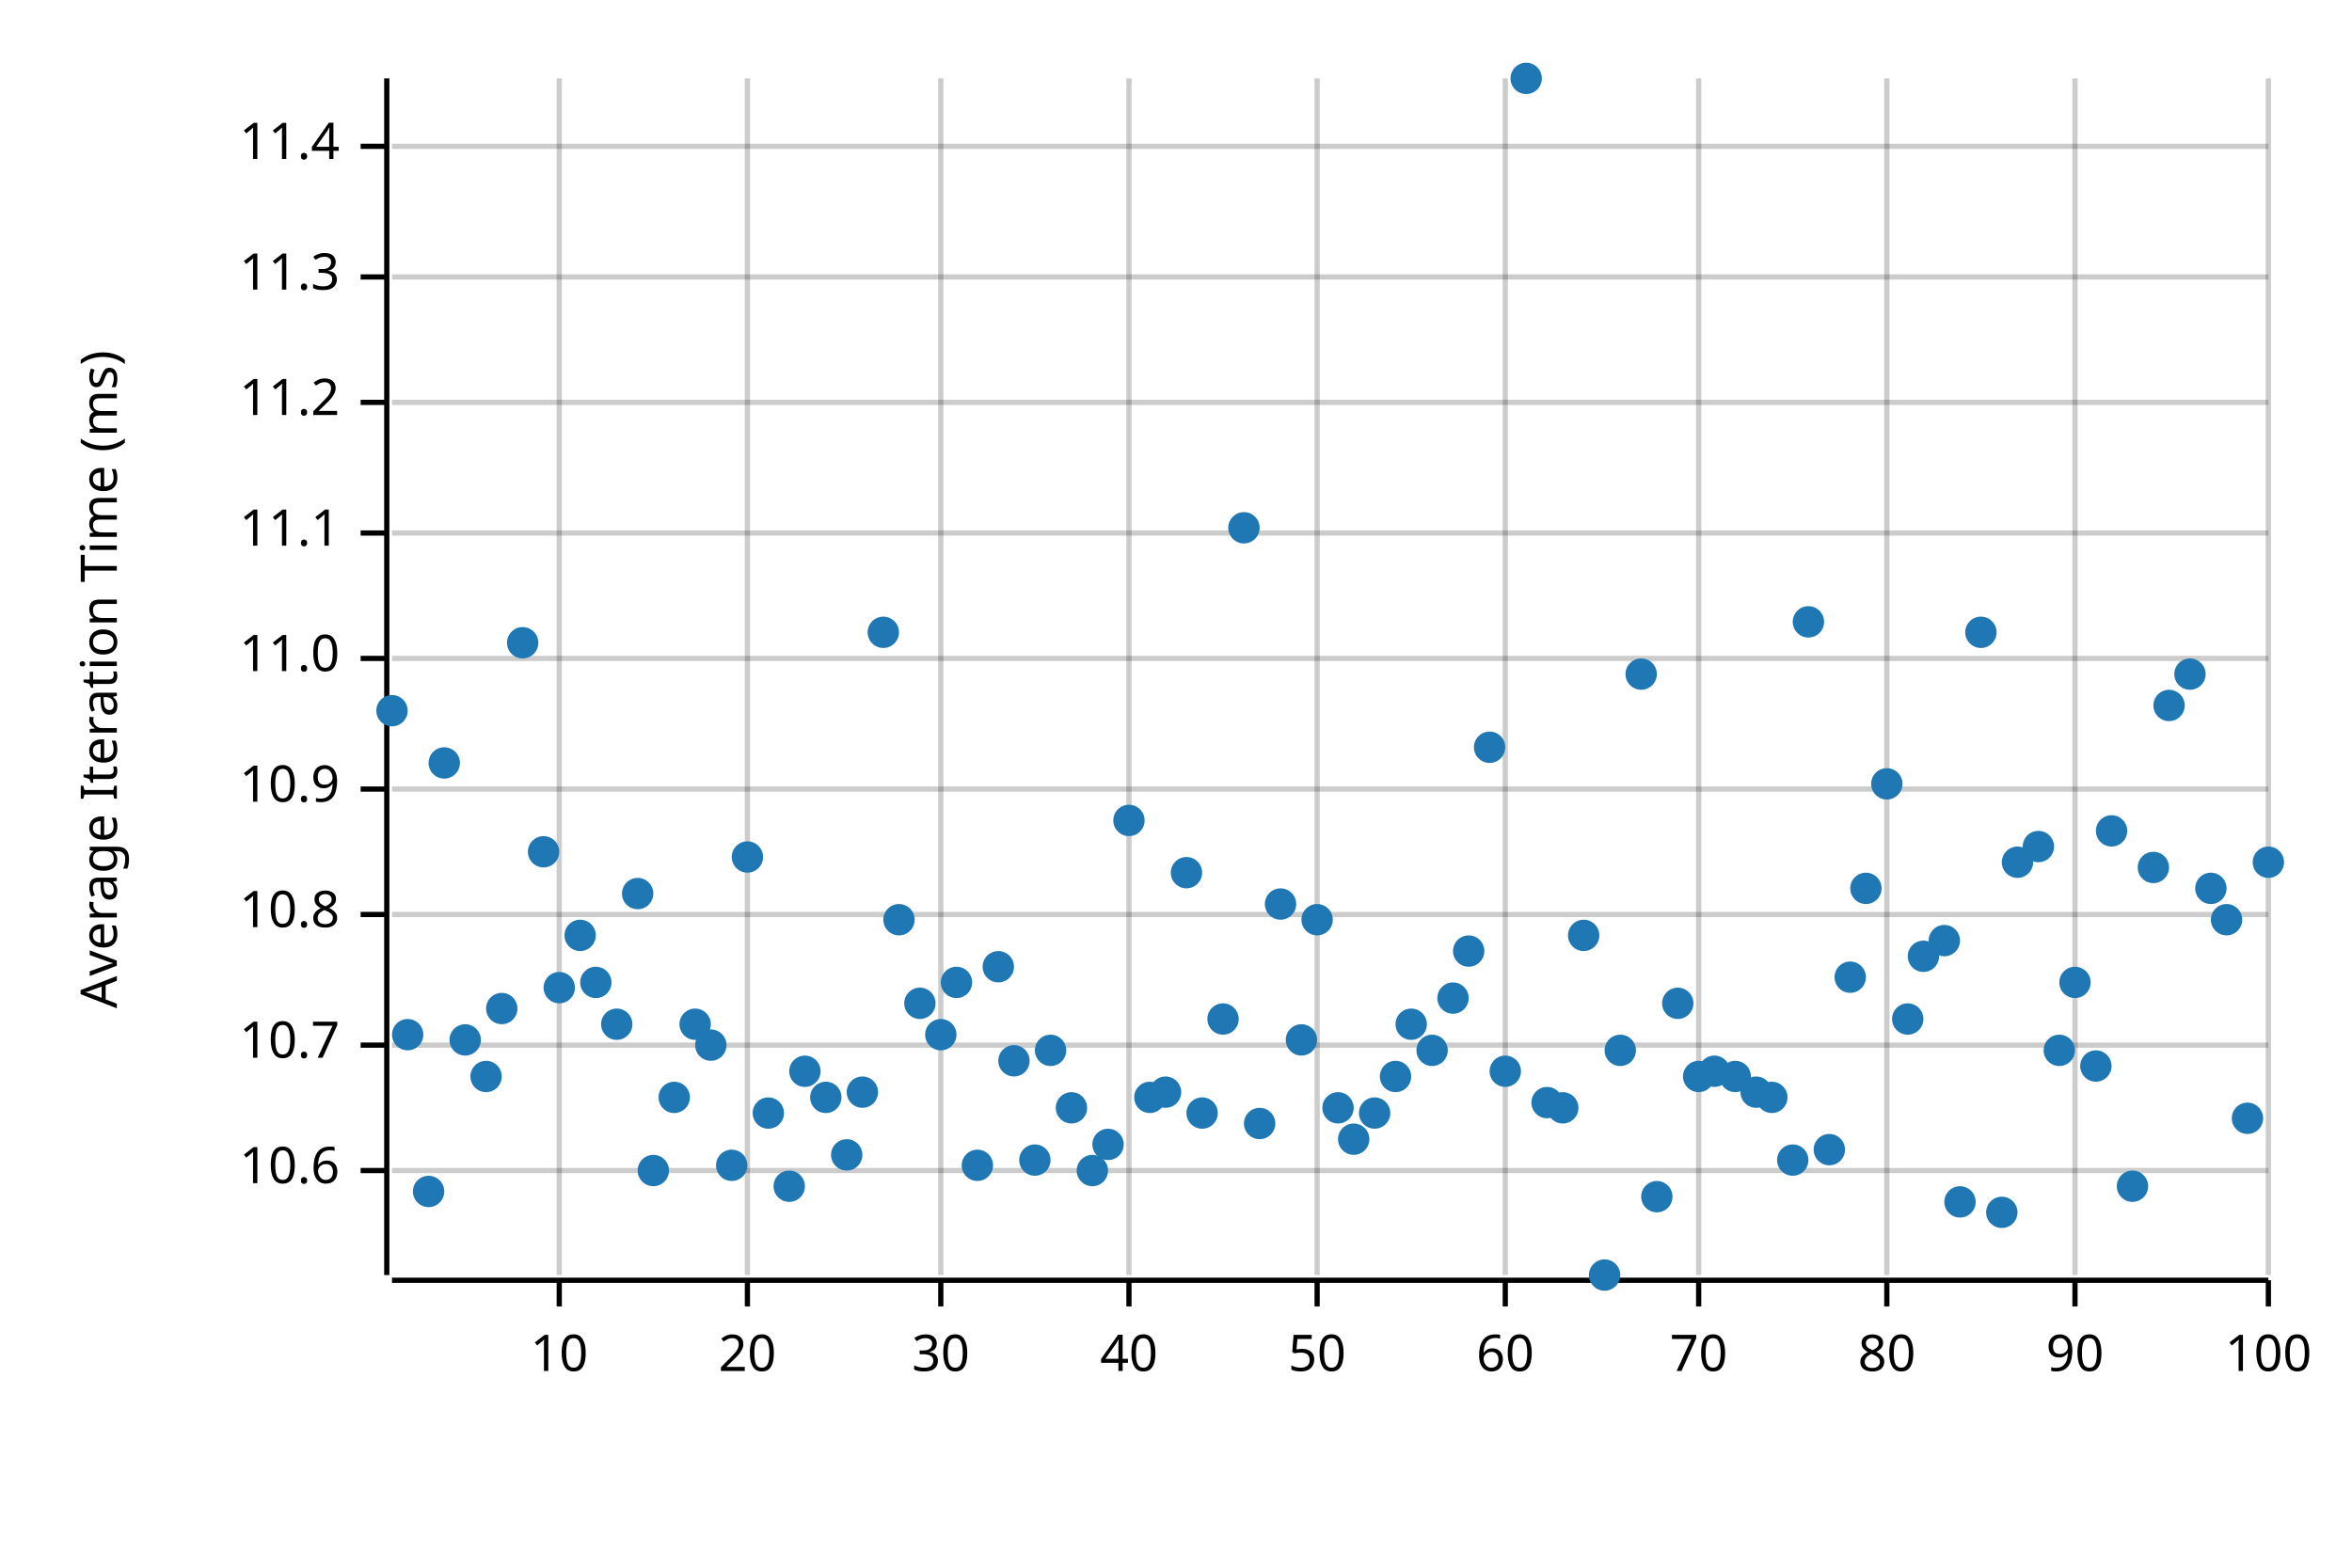
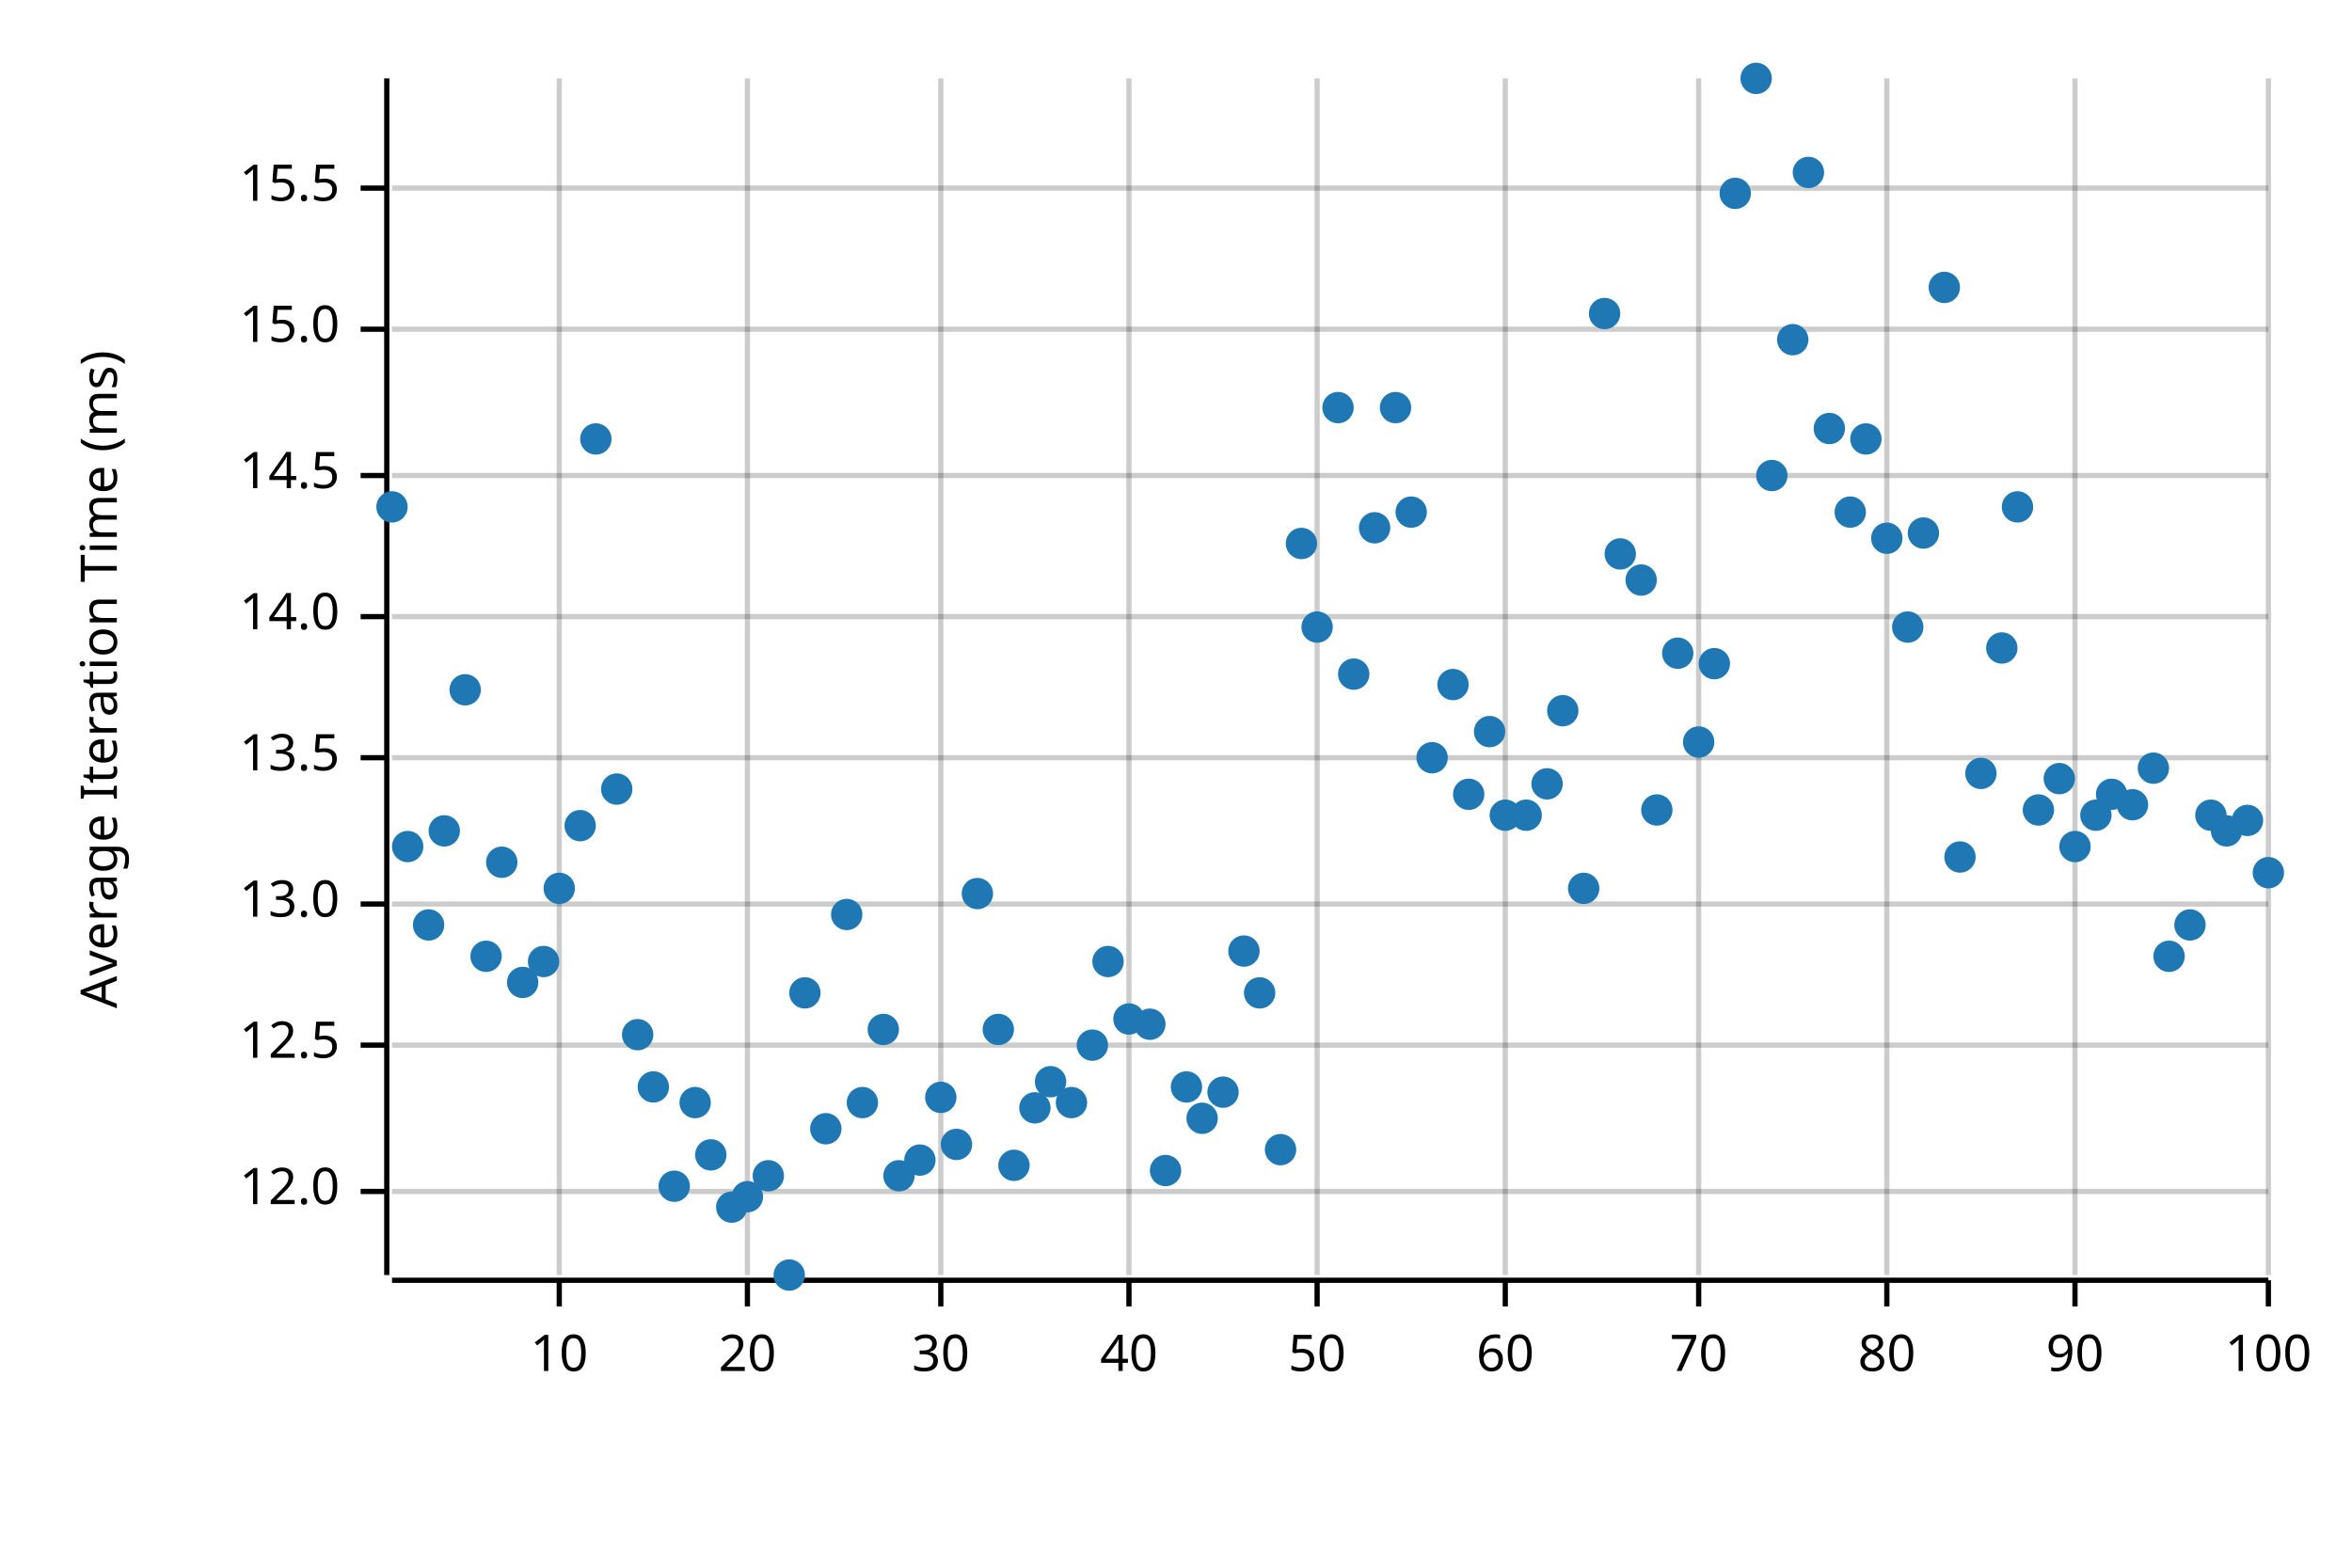
<svg xmlns="http://www.w3.org/2000/svg" width="450" height="300" viewBox="0 0 450 300">
  <text x="15" y="130" dy="0.76em" text-anchor="middle" font-family="sans-serif" font-size="9.677" opacity="1" fill="#000000" transform="rotate(270, 15, 130)">
Average Iteration Time (ms)
</text>
  <line opacity="0.2" stroke="#000000" stroke-width="1" x1="107" y1="244" x2="107" y2="15" />
  <line opacity="0.2" stroke="#000000" stroke-width="1" x1="143" y1="244" x2="143" y2="15" />
  <line opacity="0.2" stroke="#000000" stroke-width="1" x1="180" y1="244" x2="180" y2="15" />
  <line opacity="0.2" stroke="#000000" stroke-width="1" x1="216" y1="244" x2="216" y2="15" />
  <line opacity="0.2" stroke="#000000" stroke-width="1" x1="252" y1="244" x2="252" y2="15" />
  <line opacity="0.2" stroke="#000000" stroke-width="1" x1="288" y1="244" x2="288" y2="15" />
  <line opacity="0.2" stroke="#000000" stroke-width="1" x1="325" y1="244" x2="325" y2="15" />
  <line opacity="0.2" stroke="#000000" stroke-width="1" x1="361" y1="244" x2="361" y2="15" />
  <line opacity="0.2" stroke="#000000" stroke-width="1" x1="397" y1="244" x2="397" y2="15" />
  <line opacity="0.2" stroke="#000000" stroke-width="1" x1="434" y1="244" x2="434" y2="15" />
-   <line opacity="0.2" stroke="#000000" stroke-width="1" x1="75" y1="224" x2="434" y2="224" />
+   <line opacity="0.2" stroke="#000000" stroke-width="1" x1="75" y1="228" x2="434" y2="228" />
  <line opacity="0.2" stroke="#000000" stroke-width="1" x1="75" y1="200" x2="434" y2="200" />
-   <line opacity="0.2" stroke="#000000" stroke-width="1" x1="75" y1="175" x2="434" y2="175" />
-   <line opacity="0.2" stroke="#000000" stroke-width="1" x1="75" y1="151" x2="434" y2="151" />
-   <line opacity="0.2" stroke="#000000" stroke-width="1" x1="75" y1="126" x2="434" y2="126" />
-   <line opacity="0.2" stroke="#000000" stroke-width="1" x1="75" y1="102" x2="434" y2="102" />
-   <line opacity="0.2" stroke="#000000" stroke-width="1" x1="75" y1="77" x2="434" y2="77" />
-   <line opacity="0.2" stroke="#000000" stroke-width="1" x1="75" y1="53" x2="434" y2="53" />
-   <line opacity="0.2" stroke="#000000" stroke-width="1" x1="75" y1="28" x2="434" y2="28" />
+   <line opacity="0.2" stroke="#000000" stroke-width="1" x1="75" y1="173" x2="434" y2="173" />
+   <line opacity="0.2" stroke="#000000" stroke-width="1" x1="75" y1="145" x2="434" y2="145" />
+   <line opacity="0.2" stroke="#000000" stroke-width="1" x1="75" y1="118" x2="434" y2="118" />
+   <line opacity="0.2" stroke="#000000" stroke-width="1" x1="75" y1="91" x2="434" y2="91" />
+   <line opacity="0.2" stroke="#000000" stroke-width="1" x1="75" y1="63" x2="434" y2="63" />
+   <line opacity="0.2" stroke="#000000" stroke-width="1" x1="75" y1="36" x2="434" y2="36" />
  <polyline fill="none" opacity="1" stroke="#000000" stroke-width="1" points="74,15 74,244 " />
-   <text x="65" y="224" dy="0.5ex" text-anchor="end" font-family="sans-serif" font-size="9.677" opacity="1" fill="#000000">
- 10.6
+   <text x="65" y="228" dy="0.5ex" text-anchor="end" font-family="sans-serif" font-size="9.677" opacity="1" fill="#000000">
+ 12.0
</text>
-   <polyline fill="none" opacity="1" stroke="#000000" stroke-width="1" points="69,224 74,224 " />
+   <polyline fill="none" opacity="1" stroke="#000000" stroke-width="1" points="69,228 74,228 " />
  <text x="65" y="200" dy="0.5ex" text-anchor="end" font-family="sans-serif" font-size="9.677" opacity="1" fill="#000000">
- 10.7
+ 12.5
</text>
  <polyline fill="none" opacity="1" stroke="#000000" stroke-width="1" points="69,200 74,200 " />
-   <text x="65" y="175" dy="0.5ex" text-anchor="end" font-family="sans-serif" font-size="9.677" opacity="1" fill="#000000">
- 10.8
+   <text x="65" y="173" dy="0.5ex" text-anchor="end" font-family="sans-serif" font-size="9.677" opacity="1" fill="#000000">
+ 13.0
</text>
-   <polyline fill="none" opacity="1" stroke="#000000" stroke-width="1" points="69,175 74,175 " />
-   <text x="65" y="151" dy="0.5ex" text-anchor="end" font-family="sans-serif" font-size="9.677" opacity="1" fill="#000000">
- 10.9
+   <polyline fill="none" opacity="1" stroke="#000000" stroke-width="1" points="69,173 74,173 " />
+   <text x="65" y="145" dy="0.5ex" text-anchor="end" font-family="sans-serif" font-size="9.677" opacity="1" fill="#000000">
+ 13.5
</text>
-   <polyline fill="none" opacity="1" stroke="#000000" stroke-width="1" points="69,151 74,151 " />
-   <text x="65" y="126" dy="0.5ex" text-anchor="end" font-family="sans-serif" font-size="9.677" opacity="1" fill="#000000">
- 11.0
+   <polyline fill="none" opacity="1" stroke="#000000" stroke-width="1" points="69,145 74,145 " />
+   <text x="65" y="118" dy="0.5ex" text-anchor="end" font-family="sans-serif" font-size="9.677" opacity="1" fill="#000000">
+ 14.0
</text>
-   <polyline fill="none" opacity="1" stroke="#000000" stroke-width="1" points="69,126 74,126 " />
-   <text x="65" y="102" dy="0.5ex" text-anchor="end" font-family="sans-serif" font-size="9.677" opacity="1" fill="#000000">
- 11.1
+   <polyline fill="none" opacity="1" stroke="#000000" stroke-width="1" points="69,118 74,118 " />
+   <text x="65" y="91" dy="0.5ex" text-anchor="end" font-family="sans-serif" font-size="9.677" opacity="1" fill="#000000">
+ 14.5
</text>
-   <polyline fill="none" opacity="1" stroke="#000000" stroke-width="1" points="69,102 74,102 " />
-   <text x="65" y="77" dy="0.5ex" text-anchor="end" font-family="sans-serif" font-size="9.677" opacity="1" fill="#000000">
- 11.2
+   <polyline fill="none" opacity="1" stroke="#000000" stroke-width="1" points="69,91 74,91 " />
+   <text x="65" y="63" dy="0.5ex" text-anchor="end" font-family="sans-serif" font-size="9.677" opacity="1" fill="#000000">
+ 15.0
</text>
-   <polyline fill="none" opacity="1" stroke="#000000" stroke-width="1" points="69,77 74,77 " />
-   <text x="65" y="53" dy="0.5ex" text-anchor="end" font-family="sans-serif" font-size="9.677" opacity="1" fill="#000000">
- 11.3
+   <polyline fill="none" opacity="1" stroke="#000000" stroke-width="1" points="69,63 74,63 " />
+   <text x="65" y="36" dy="0.5ex" text-anchor="end" font-family="sans-serif" font-size="9.677" opacity="1" fill="#000000">
+ 15.5
</text>
-   <polyline fill="none" opacity="1" stroke="#000000" stroke-width="1" points="69,53 74,53 " />
-   <text x="65" y="28" dy="0.5ex" text-anchor="end" font-family="sans-serif" font-size="9.677" opacity="1" fill="#000000">
- 11.4
- </text>
-   <polyline fill="none" opacity="1" stroke="#000000" stroke-width="1" points="69,28 74,28 " />
+   <polyline fill="none" opacity="1" stroke="#000000" stroke-width="1" points="69,36 74,36 " />
  <polyline fill="none" opacity="1" stroke="#000000" stroke-width="1" points="75,245 434,245 " />
  <text x="107" y="255" dy="0.76em" text-anchor="middle" font-family="sans-serif" font-size="9.677" opacity="1" fill="#000000">
10
</text>
  <polyline fill="none" opacity="1" stroke="#000000" stroke-width="1" points="107,245 107,250 " />
  <text x="143" y="255" dy="0.76em" text-anchor="middle" font-family="sans-serif" font-size="9.677" opacity="1" fill="#000000">
20
</text>
  <polyline fill="none" opacity="1" stroke="#000000" stroke-width="1" points="143,245 143,250 " />
  <text x="180" y="255" dy="0.76em" text-anchor="middle" font-family="sans-serif" font-size="9.677" opacity="1" fill="#000000">
30
</text>
  <polyline fill="none" opacity="1" stroke="#000000" stroke-width="1" points="180,245 180,250 " />
  <text x="216" y="255" dy="0.76em" text-anchor="middle" font-family="sans-serif" font-size="9.677" opacity="1" fill="#000000">
40
</text>
  <polyline fill="none" opacity="1" stroke="#000000" stroke-width="1" points="216,245 216,250 " />
  <text x="252" y="255" dy="0.76em" text-anchor="middle" font-family="sans-serif" font-size="9.677" opacity="1" fill="#000000">
50
</text>
  <polyline fill="none" opacity="1" stroke="#000000" stroke-width="1" points="252,245 252,250 " />
  <text x="288" y="255" dy="0.76em" text-anchor="middle" font-family="sans-serif" font-size="9.677" opacity="1" fill="#000000">
60
</text>
  <polyline fill="none" opacity="1" stroke="#000000" stroke-width="1" points="288,245 288,250 " />
  <text x="325" y="255" dy="0.76em" text-anchor="middle" font-family="sans-serif" font-size="9.677" opacity="1" fill="#000000">
70
</text>
  <polyline fill="none" opacity="1" stroke="#000000" stroke-width="1" points="325,245 325,250 " />
  <text x="361" y="255" dy="0.76em" text-anchor="middle" font-family="sans-serif" font-size="9.677" opacity="1" fill="#000000">
80
</text>
  <polyline fill="none" opacity="1" stroke="#000000" stroke-width="1" points="361,245 361,250 " />
  <text x="397" y="255" dy="0.76em" text-anchor="middle" font-family="sans-serif" font-size="9.677" opacity="1" fill="#000000">
90
</text>
  <polyline fill="none" opacity="1" stroke="#000000" stroke-width="1" points="397,245 397,250 " />
  <text x="434" y="255" dy="0.76em" text-anchor="middle" font-family="sans-serif" font-size="9.677" opacity="1" fill="#000000">
100
</text>
  <polyline fill="none" opacity="1" stroke="#000000" stroke-width="1" points="434,245 434,250 " />
-   <circle cx="75" cy="136" r="3" opacity="1" fill="#1F78B4" stroke="none" stroke-width="1" />
-   <circle cx="78" cy="198" r="3" opacity="1" fill="#1F78B4" stroke="none" stroke-width="1" />
-   <circle cx="82" cy="228" r="3" opacity="1" fill="#1F78B4" stroke="none" stroke-width="1" />
-   <circle cx="85" cy="146" r="3" opacity="1" fill="#1F78B4" stroke="none" stroke-width="1" />
-   <circle cx="89" cy="199" r="3" opacity="1" fill="#1F78B4" stroke="none" stroke-width="1" />
-   <circle cx="93" cy="206" r="3" opacity="1" fill="#1F78B4" stroke="none" stroke-width="1" />
-   <circle cx="96" cy="193" r="3" opacity="1" fill="#1F78B4" stroke="none" stroke-width="1" />
-   <circle cx="100" cy="123" r="3" opacity="1" fill="#1F78B4" stroke="none" stroke-width="1" />
-   <circle cx="104" cy="163" r="3" opacity="1" fill="#1F78B4" stroke="none" stroke-width="1" />
-   <circle cx="107" cy="189" r="3" opacity="1" fill="#1F78B4" stroke="none" stroke-width="1" />
-   <circle cx="111" cy="179" r="3" opacity="1" fill="#1F78B4" stroke="none" stroke-width="1" />
-   <circle cx="114" cy="188" r="3" opacity="1" fill="#1F78B4" stroke="none" stroke-width="1" />
-   <circle cx="118" cy="196" r="3" opacity="1" fill="#1F78B4" stroke="none" stroke-width="1" />
-   <circle cx="122" cy="171" r="3" opacity="1" fill="#1F78B4" stroke="none" stroke-width="1" />
-   <circle cx="125" cy="224" r="3" opacity="1" fill="#1F78B4" stroke="none" stroke-width="1" />
-   <circle cx="129" cy="210" r="3" opacity="1" fill="#1F78B4" stroke="none" stroke-width="1" />
-   <circle cx="133" cy="196" r="3" opacity="1" fill="#1F78B4" stroke="none" stroke-width="1" />
-   <circle cx="136" cy="200" r="3" opacity="1" fill="#1F78B4" stroke="none" stroke-width="1" />
-   <circle cx="140" cy="223" r="3" opacity="1" fill="#1F78B4" stroke="none" stroke-width="1" />
-   <circle cx="143" cy="164" r="3" opacity="1" fill="#1F78B4" stroke="none" stroke-width="1" />
-   <circle cx="147" cy="213" r="3" opacity="1" fill="#1F78B4" stroke="none" stroke-width="1" />
-   <circle cx="151" cy="227" r="3" opacity="1" fill="#1F78B4" stroke="none" stroke-width="1" />
-   <circle cx="154" cy="205" r="3" opacity="1" fill="#1F78B4" stroke="none" stroke-width="1" />
-   <circle cx="158" cy="210" r="3" opacity="1" fill="#1F78B4" stroke="none" stroke-width="1" />
-   <circle cx="162" cy="221" r="3" opacity="1" fill="#1F78B4" stroke="none" stroke-width="1" />
-   <circle cx="165" cy="209" r="3" opacity="1" fill="#1F78B4" stroke="none" stroke-width="1" />
-   <circle cx="169" cy="121" r="3" opacity="1" fill="#1F78B4" stroke="none" stroke-width="1" />
-   <circle cx="172" cy="176" r="3" opacity="1" fill="#1F78B4" stroke="none" stroke-width="1" />
-   <circle cx="176" cy="192" r="3" opacity="1" fill="#1F78B4" stroke="none" stroke-width="1" />
-   <circle cx="180" cy="198" r="3" opacity="1" fill="#1F78B4" stroke="none" stroke-width="1" />
-   <circle cx="183" cy="188" r="3" opacity="1" fill="#1F78B4" stroke="none" stroke-width="1" />
-   <circle cx="187" cy="223" r="3" opacity="1" fill="#1F78B4" stroke="none" stroke-width="1" />
-   <circle cx="191" cy="185" r="3" opacity="1" fill="#1F78B4" stroke="none" stroke-width="1" />
-   <circle cx="194" cy="203" r="3" opacity="1" fill="#1F78B4" stroke="none" stroke-width="1" />
-   <circle cx="198" cy="222" r="3" opacity="1" fill="#1F78B4" stroke="none" stroke-width="1" />
-   <circle cx="201" cy="201" r="3" opacity="1" fill="#1F78B4" stroke="none" stroke-width="1" />
-   <circle cx="205" cy="212" r="3" opacity="1" fill="#1F78B4" stroke="none" stroke-width="1" />
-   <circle cx="209" cy="224" r="3" opacity="1" fill="#1F78B4" stroke="none" stroke-width="1" />
-   <circle cx="212" cy="219" r="3" opacity="1" fill="#1F78B4" stroke="none" stroke-width="1" />
-   <circle cx="216" cy="157" r="3" opacity="1" fill="#1F78B4" stroke="none" stroke-width="1" />
-   <circle cx="220" cy="210" r="3" opacity="1" fill="#1F78B4" stroke="none" stroke-width="1" />
-   <circle cx="223" cy="209" r="3" opacity="1" fill="#1F78B4" stroke="none" stroke-width="1" />
-   <circle cx="227" cy="167" r="3" opacity="1" fill="#1F78B4" stroke="none" stroke-width="1" />
-   <circle cx="230" cy="213" r="3" opacity="1" fill="#1F78B4" stroke="none" stroke-width="1" />
-   <circle cx="234" cy="195" r="3" opacity="1" fill="#1F78B4" stroke="none" stroke-width="1" />
-   <circle cx="238" cy="101" r="3" opacity="1" fill="#1F78B4" stroke="none" stroke-width="1" />
-   <circle cx="241" cy="215" r="3" opacity="1" fill="#1F78B4" stroke="none" stroke-width="1" />
-   <circle cx="245" cy="173" r="3" opacity="1" fill="#1F78B4" stroke="none" stroke-width="1" />
-   <circle cx="249" cy="199" r="3" opacity="1" fill="#1F78B4" stroke="none" stroke-width="1" />
-   <circle cx="252" cy="176" r="3" opacity="1" fill="#1F78B4" stroke="none" stroke-width="1" />
-   <circle cx="256" cy="212" r="3" opacity="1" fill="#1F78B4" stroke="none" stroke-width="1" />
-   <circle cx="259" cy="218" r="3" opacity="1" fill="#1F78B4" stroke="none" stroke-width="1" />
-   <circle cx="263" cy="213" r="3" opacity="1" fill="#1F78B4" stroke="none" stroke-width="1" />
-   <circle cx="267" cy="206" r="3" opacity="1" fill="#1F78B4" stroke="none" stroke-width="1" />
-   <circle cx="270" cy="196" r="3" opacity="1" fill="#1F78B4" stroke="none" stroke-width="1" />
-   <circle cx="274" cy="201" r="3" opacity="1" fill="#1F78B4" stroke="none" stroke-width="1" />
-   <circle cx="278" cy="191" r="3" opacity="1" fill="#1F78B4" stroke="none" stroke-width="1" />
-   <circle cx="281" cy="182" r="3" opacity="1" fill="#1F78B4" stroke="none" stroke-width="1" />
-   <circle cx="285" cy="143" r="3" opacity="1" fill="#1F78B4" stroke="none" stroke-width="1" />
-   <circle cx="288" cy="205" r="3" opacity="1" fill="#1F78B4" stroke="none" stroke-width="1" />
-   <circle cx="292" cy="15" r="3" opacity="1" fill="#1F78B4" stroke="none" stroke-width="1" />
-   <circle cx="296" cy="211" r="3" opacity="1" fill="#1F78B4" stroke="none" stroke-width="1" />
-   <circle cx="299" cy="212" r="3" opacity="1" fill="#1F78B4" stroke="none" stroke-width="1" />
-   <circle cx="303" cy="179" r="3" opacity="1" fill="#1F78B4" stroke="none" stroke-width="1" />
-   <circle cx="307" cy="244" r="3" opacity="1" fill="#1F78B4" stroke="none" stroke-width="1" />
-   <circle cx="310" cy="201" r="3" opacity="1" fill="#1F78B4" stroke="none" stroke-width="1" />
-   <circle cx="314" cy="129" r="3" opacity="1" fill="#1F78B4" stroke="none" stroke-width="1" />
-   <circle cx="317" cy="229" r="3" opacity="1" fill="#1F78B4" stroke="none" stroke-width="1" />
-   <circle cx="321" cy="192" r="3" opacity="1" fill="#1F78B4" stroke="none" stroke-width="1" />
-   <circle cx="325" cy="206" r="3" opacity="1" fill="#1F78B4" stroke="none" stroke-width="1" />
-   <circle cx="328" cy="205" r="3" opacity="1" fill="#1F78B4" stroke="none" stroke-width="1" />
-   <circle cx="332" cy="206" r="3" opacity="1" fill="#1F78B4" stroke="none" stroke-width="1" />
-   <circle cx="336" cy="209" r="3" opacity="1" fill="#1F78B4" stroke="none" stroke-width="1" />
-   <circle cx="339" cy="210" r="3" opacity="1" fill="#1F78B4" stroke="none" stroke-width="1" />
-   <circle cx="343" cy="222" r="3" opacity="1" fill="#1F78B4" stroke="none" stroke-width="1" />
-   <circle cx="346" cy="119" r="3" opacity="1" fill="#1F78B4" stroke="none" stroke-width="1" />
-   <circle cx="350" cy="220" r="3" opacity="1" fill="#1F78B4" stroke="none" stroke-width="1" />
-   <circle cx="354" cy="187" r="3" opacity="1" fill="#1F78B4" stroke="none" stroke-width="1" />
-   <circle cx="357" cy="170" r="3" opacity="1" fill="#1F78B4" stroke="none" stroke-width="1" />
-   <circle cx="361" cy="150" r="3" opacity="1" fill="#1F78B4" stroke="none" stroke-width="1" />
-   <circle cx="365" cy="195" r="3" opacity="1" fill="#1F78B4" stroke="none" stroke-width="1" />
-   <circle cx="368" cy="183" r="3" opacity="1" fill="#1F78B4" stroke="none" stroke-width="1" />
-   <circle cx="372" cy="180" r="3" opacity="1" fill="#1F78B4" stroke="none" stroke-width="1" />
-   <circle cx="375" cy="230" r="3" opacity="1" fill="#1F78B4" stroke="none" stroke-width="1" />
-   <circle cx="379" cy="121" r="3" opacity="1" fill="#1F78B4" stroke="none" stroke-width="1" />
-   <circle cx="383" cy="232" r="3" opacity="1" fill="#1F78B4" stroke="none" stroke-width="1" />
-   <circle cx="386" cy="165" r="3" opacity="1" fill="#1F78B4" stroke="none" stroke-width="1" />
-   <circle cx="390" cy="162" r="3" opacity="1" fill="#1F78B4" stroke="none" stroke-width="1" />
-   <circle cx="394" cy="201" r="3" opacity="1" fill="#1F78B4" stroke="none" stroke-width="1" />
-   <circle cx="397" cy="188" r="3" opacity="1" fill="#1F78B4" stroke="none" stroke-width="1" />
-   <circle cx="401" cy="204" r="3" opacity="1" fill="#1F78B4" stroke="none" stroke-width="1" />
-   <circle cx="404" cy="159" r="3" opacity="1" fill="#1F78B4" stroke="none" stroke-width="1" />
-   <circle cx="408" cy="227" r="3" opacity="1" fill="#1F78B4" stroke="none" stroke-width="1" />
-   <circle cx="412" cy="166" r="3" opacity="1" fill="#1F78B4" stroke="none" stroke-width="1" />
-   <circle cx="415" cy="135" r="3" opacity="1" fill="#1F78B4" stroke="none" stroke-width="1" />
-   <circle cx="419" cy="129" r="3" opacity="1" fill="#1F78B4" stroke="none" stroke-width="1" />
-   <circle cx="423" cy="170" r="3" opacity="1" fill="#1F78B4" stroke="none" stroke-width="1" />
-   <circle cx="426" cy="176" r="3" opacity="1" fill="#1F78B4" stroke="none" stroke-width="1" />
-   <circle cx="430" cy="214" r="3" opacity="1" fill="#1F78B4" stroke="none" stroke-width="1" />
-   <circle cx="434" cy="165" r="3" opacity="1" fill="#1F78B4" stroke="none" stroke-width="1" />
+   <circle cx="75" cy="97" r="3" opacity="1" fill="#1F78B4" stroke="none" stroke-width="1" />
+   <circle cx="78" cy="162" r="3" opacity="1" fill="#1F78B4" stroke="none" stroke-width="1" />
+   <circle cx="82" cy="177" r="3" opacity="1" fill="#1F78B4" stroke="none" stroke-width="1" />
+   <circle cx="85" cy="159" r="3" opacity="1" fill="#1F78B4" stroke="none" stroke-width="1" />
+   <circle cx="89" cy="132" r="3" opacity="1" fill="#1F78B4" stroke="none" stroke-width="1" />
+   <circle cx="93" cy="183" r="3" opacity="1" fill="#1F78B4" stroke="none" stroke-width="1" />
+   <circle cx="96" cy="165" r="3" opacity="1" fill="#1F78B4" stroke="none" stroke-width="1" />
+   <circle cx="100" cy="188" r="3" opacity="1" fill="#1F78B4" stroke="none" stroke-width="1" />
+   <circle cx="104" cy="184" r="3" opacity="1" fill="#1F78B4" stroke="none" stroke-width="1" />
+   <circle cx="107" cy="170" r="3" opacity="1" fill="#1F78B4" stroke="none" stroke-width="1" />
+   <circle cx="111" cy="158" r="3" opacity="1" fill="#1F78B4" stroke="none" stroke-width="1" />
+   <circle cx="114" cy="84" r="3" opacity="1" fill="#1F78B4" stroke="none" stroke-width="1" />
+   <circle cx="118" cy="151" r="3" opacity="1" fill="#1F78B4" stroke="none" stroke-width="1" />
+   <circle cx="122" cy="198" r="3" opacity="1" fill="#1F78B4" stroke="none" stroke-width="1" />
+   <circle cx="125" cy="208" r="3" opacity="1" fill="#1F78B4" stroke="none" stroke-width="1" />
+   <circle cx="129" cy="227" r="3" opacity="1" fill="#1F78B4" stroke="none" stroke-width="1" />
+   <circle cx="133" cy="211" r="3" opacity="1" fill="#1F78B4" stroke="none" stroke-width="1" />
+   <circle cx="136" cy="221" r="3" opacity="1" fill="#1F78B4" stroke="none" stroke-width="1" />
+   <circle cx="140" cy="231" r="3" opacity="1" fill="#1F78B4" stroke="none" stroke-width="1" />
+   <circle cx="143" cy="229" r="3" opacity="1" fill="#1F78B4" stroke="none" stroke-width="1" />
+   <circle cx="147" cy="225" r="3" opacity="1" fill="#1F78B4" stroke="none" stroke-width="1" />
+   <circle cx="151" cy="244" r="3" opacity="1" fill="#1F78B4" stroke="none" stroke-width="1" />
+   <circle cx="154" cy="190" r="3" opacity="1" fill="#1F78B4" stroke="none" stroke-width="1" />
+   <circle cx="158" cy="216" r="3" opacity="1" fill="#1F78B4" stroke="none" stroke-width="1" />
+   <circle cx="162" cy="175" r="3" opacity="1" fill="#1F78B4" stroke="none" stroke-width="1" />
+   <circle cx="165" cy="211" r="3" opacity="1" fill="#1F78B4" stroke="none" stroke-width="1" />
+   <circle cx="169" cy="197" r="3" opacity="1" fill="#1F78B4" stroke="none" stroke-width="1" />
+   <circle cx="172" cy="225" r="3" opacity="1" fill="#1F78B4" stroke="none" stroke-width="1" />
+   <circle cx="176" cy="222" r="3" opacity="1" fill="#1F78B4" stroke="none" stroke-width="1" />
+   <circle cx="180" cy="210" r="3" opacity="1" fill="#1F78B4" stroke="none" stroke-width="1" />
+   <circle cx="183" cy="219" r="3" opacity="1" fill="#1F78B4" stroke="none" stroke-width="1" />
+   <circle cx="187" cy="171" r="3" opacity="1" fill="#1F78B4" stroke="none" stroke-width="1" />
+   <circle cx="191" cy="197" r="3" opacity="1" fill="#1F78B4" stroke="none" stroke-width="1" />
+   <circle cx="194" cy="223" r="3" opacity="1" fill="#1F78B4" stroke="none" stroke-width="1" />
+   <circle cx="198" cy="212" r="3" opacity="1" fill="#1F78B4" stroke="none" stroke-width="1" />
+   <circle cx="201" cy="207" r="3" opacity="1" fill="#1F78B4" stroke="none" stroke-width="1" />
+   <circle cx="205" cy="211" r="3" opacity="1" fill="#1F78B4" stroke="none" stroke-width="1" />
+   <circle cx="209" cy="200" r="3" opacity="1" fill="#1F78B4" stroke="none" stroke-width="1" />
+   <circle cx="212" cy="184" r="3" opacity="1" fill="#1F78B4" stroke="none" stroke-width="1" />
+   <circle cx="216" cy="195" r="3" opacity="1" fill="#1F78B4" stroke="none" stroke-width="1" />
+   <circle cx="220" cy="196" r="3" opacity="1" fill="#1F78B4" stroke="none" stroke-width="1" />
+   <circle cx="223" cy="224" r="3" opacity="1" fill="#1F78B4" stroke="none" stroke-width="1" />
+   <circle cx="227" cy="208" r="3" opacity="1" fill="#1F78B4" stroke="none" stroke-width="1" />
+   <circle cx="230" cy="214" r="3" opacity="1" fill="#1F78B4" stroke="none" stroke-width="1" />
+   <circle cx="234" cy="209" r="3" opacity="1" fill="#1F78B4" stroke="none" stroke-width="1" />
+   <circle cx="238" cy="182" r="3" opacity="1" fill="#1F78B4" stroke="none" stroke-width="1" />
+   <circle cx="241" cy="190" r="3" opacity="1" fill="#1F78B4" stroke="none" stroke-width="1" />
+   <circle cx="245" cy="220" r="3" opacity="1" fill="#1F78B4" stroke="none" stroke-width="1" />
+   <circle cx="249" cy="104" r="3" opacity="1" fill="#1F78B4" stroke="none" stroke-width="1" />
+   <circle cx="252" cy="120" r="3" opacity="1" fill="#1F78B4" stroke="none" stroke-width="1" />
+   <circle cx="256" cy="78" r="3" opacity="1" fill="#1F78B4" stroke="none" stroke-width="1" />
+   <circle cx="259" cy="129" r="3" opacity="1" fill="#1F78B4" stroke="none" stroke-width="1" />
+   <circle cx="263" cy="101" r="3" opacity="1" fill="#1F78B4" stroke="none" stroke-width="1" />
+   <circle cx="267" cy="78" r="3" opacity="1" fill="#1F78B4" stroke="none" stroke-width="1" />
+   <circle cx="270" cy="98" r="3" opacity="1" fill="#1F78B4" stroke="none" stroke-width="1" />
+   <circle cx="274" cy="145" r="3" opacity="1" fill="#1F78B4" stroke="none" stroke-width="1" />
+   <circle cx="278" cy="131" r="3" opacity="1" fill="#1F78B4" stroke="none" stroke-width="1" />
+   <circle cx="281" cy="152" r="3" opacity="1" fill="#1F78B4" stroke="none" stroke-width="1" />
+   <circle cx="285" cy="140" r="3" opacity="1" fill="#1F78B4" stroke="none" stroke-width="1" />
+   <circle cx="288" cy="156" r="3" opacity="1" fill="#1F78B4" stroke="none" stroke-width="1" />
+   <circle cx="292" cy="156" r="3" opacity="1" fill="#1F78B4" stroke="none" stroke-width="1" />
+   <circle cx="296" cy="150" r="3" opacity="1" fill="#1F78B4" stroke="none" stroke-width="1" />
+   <circle cx="299" cy="136" r="3" opacity="1" fill="#1F78B4" stroke="none" stroke-width="1" />
+   <circle cx="303" cy="170" r="3" opacity="1" fill="#1F78B4" stroke="none" stroke-width="1" />
+   <circle cx="307" cy="60" r="3" opacity="1" fill="#1F78B4" stroke="none" stroke-width="1" />
+   <circle cx="310" cy="106" r="3" opacity="1" fill="#1F78B4" stroke="none" stroke-width="1" />
+   <circle cx="314" cy="111" r="3" opacity="1" fill="#1F78B4" stroke="none" stroke-width="1" />
+   <circle cx="317" cy="155" r="3" opacity="1" fill="#1F78B4" stroke="none" stroke-width="1" />
+   <circle cx="321" cy="125" r="3" opacity="1" fill="#1F78B4" stroke="none" stroke-width="1" />
+   <circle cx="325" cy="142" r="3" opacity="1" fill="#1F78B4" stroke="none" stroke-width="1" />
+   <circle cx="328" cy="127" r="3" opacity="1" fill="#1F78B4" stroke="none" stroke-width="1" />
+   <circle cx="332" cy="37" r="3" opacity="1" fill="#1F78B4" stroke="none" stroke-width="1" />
+   <circle cx="336" cy="15" r="3" opacity="1" fill="#1F78B4" stroke="none" stroke-width="1" />
+   <circle cx="339" cy="91" r="3" opacity="1" fill="#1F78B4" stroke="none" stroke-width="1" />
+   <circle cx="343" cy="65" r="3" opacity="1" fill="#1F78B4" stroke="none" stroke-width="1" />
+   <circle cx="346" cy="33" r="3" opacity="1" fill="#1F78B4" stroke="none" stroke-width="1" />
+   <circle cx="350" cy="82" r="3" opacity="1" fill="#1F78B4" stroke="none" stroke-width="1" />
+   <circle cx="354" cy="98" r="3" opacity="1" fill="#1F78B4" stroke="none" stroke-width="1" />
+   <circle cx="357" cy="84" r="3" opacity="1" fill="#1F78B4" stroke="none" stroke-width="1" />
+   <circle cx="361" cy="103" r="3" opacity="1" fill="#1F78B4" stroke="none" stroke-width="1" />
+   <circle cx="365" cy="120" r="3" opacity="1" fill="#1F78B4" stroke="none" stroke-width="1" />
+   <circle cx="368" cy="102" r="3" opacity="1" fill="#1F78B4" stroke="none" stroke-width="1" />
+   <circle cx="372" cy="55" r="3" opacity="1" fill="#1F78B4" stroke="none" stroke-width="1" />
+   <circle cx="375" cy="164" r="3" opacity="1" fill="#1F78B4" stroke="none" stroke-width="1" />
+   <circle cx="379" cy="148" r="3" opacity="1" fill="#1F78B4" stroke="none" stroke-width="1" />
+   <circle cx="383" cy="124" r="3" opacity="1" fill="#1F78B4" stroke="none" stroke-width="1" />
+   <circle cx="386" cy="97" r="3" opacity="1" fill="#1F78B4" stroke="none" stroke-width="1" />
+   <circle cx="390" cy="155" r="3" opacity="1" fill="#1F78B4" stroke="none" stroke-width="1" />
+   <circle cx="394" cy="149" r="3" opacity="1" fill="#1F78B4" stroke="none" stroke-width="1" />
+   <circle cx="397" cy="162" r="3" opacity="1" fill="#1F78B4" stroke="none" stroke-width="1" />
+   <circle cx="401" cy="156" r="3" opacity="1" fill="#1F78B4" stroke="none" stroke-width="1" />
+   <circle cx="404" cy="152" r="3" opacity="1" fill="#1F78B4" stroke="none" stroke-width="1" />
+   <circle cx="408" cy="154" r="3" opacity="1" fill="#1F78B4" stroke="none" stroke-width="1" />
+   <circle cx="412" cy="147" r="3" opacity="1" fill="#1F78B4" stroke="none" stroke-width="1" />
+   <circle cx="415" cy="183" r="3" opacity="1" fill="#1F78B4" stroke="none" stroke-width="1" />
+   <circle cx="419" cy="177" r="3" opacity="1" fill="#1F78B4" stroke="none" stroke-width="1" />
+   <circle cx="423" cy="156" r="3" opacity="1" fill="#1F78B4" stroke="none" stroke-width="1" />
+   <circle cx="426" cy="159" r="3" opacity="1" fill="#1F78B4" stroke="none" stroke-width="1" />
+   <circle cx="430" cy="157" r="3" opacity="1" fill="#1F78B4" stroke="none" stroke-width="1" />
+   <circle cx="434" cy="167" r="3" opacity="1" fill="#1F78B4" stroke="none" stroke-width="1" />
</svg>
